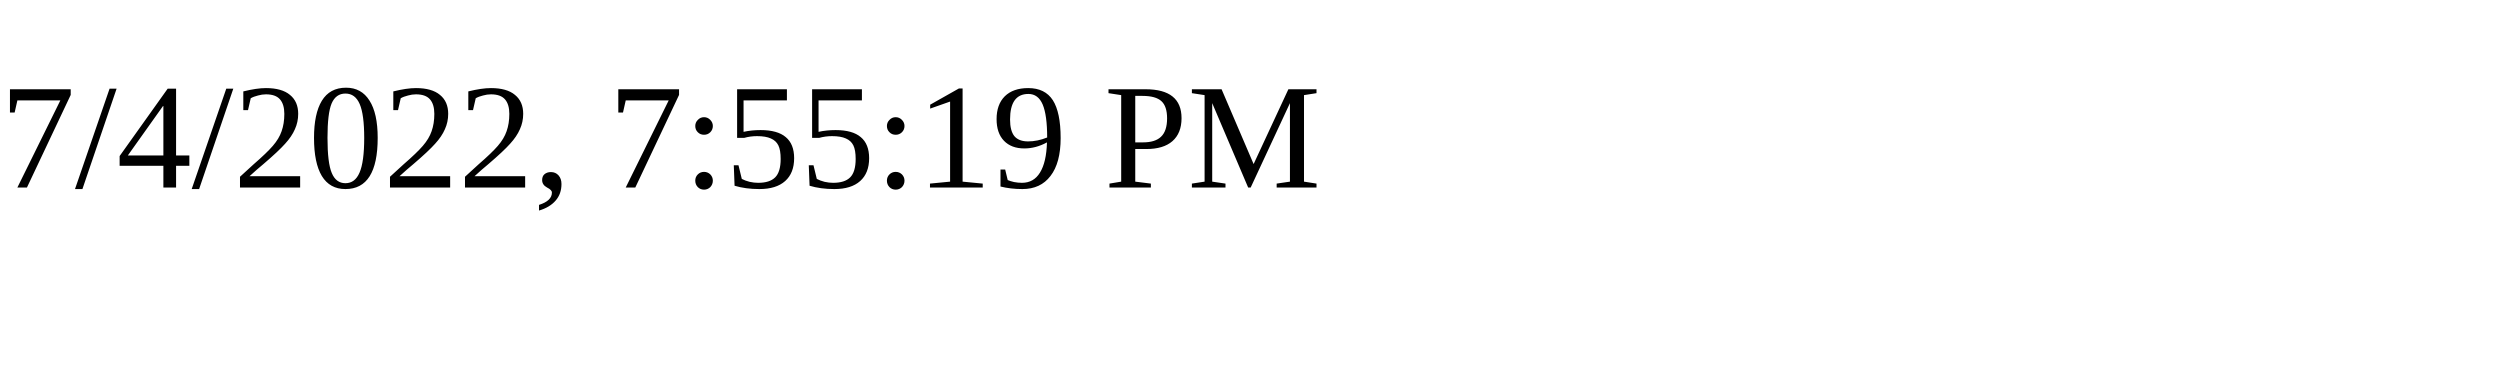
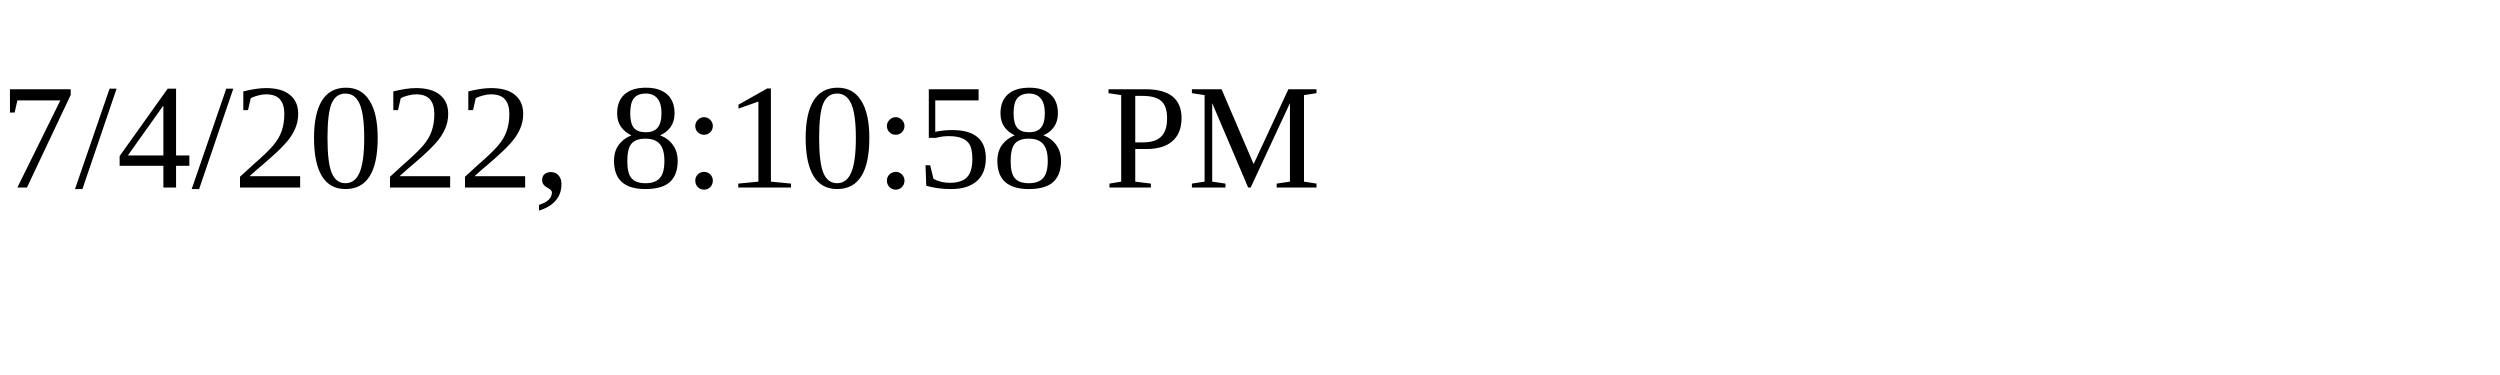
<svg xmlns="http://www.w3.org/2000/svg" height="30" width="200">
-   <text x="0" y="15">7/4/2022, 7:55:19 PM</text>
+   <text x="0" y="15">7/4/2022, 8:10:58 PM</text>
</svg>
